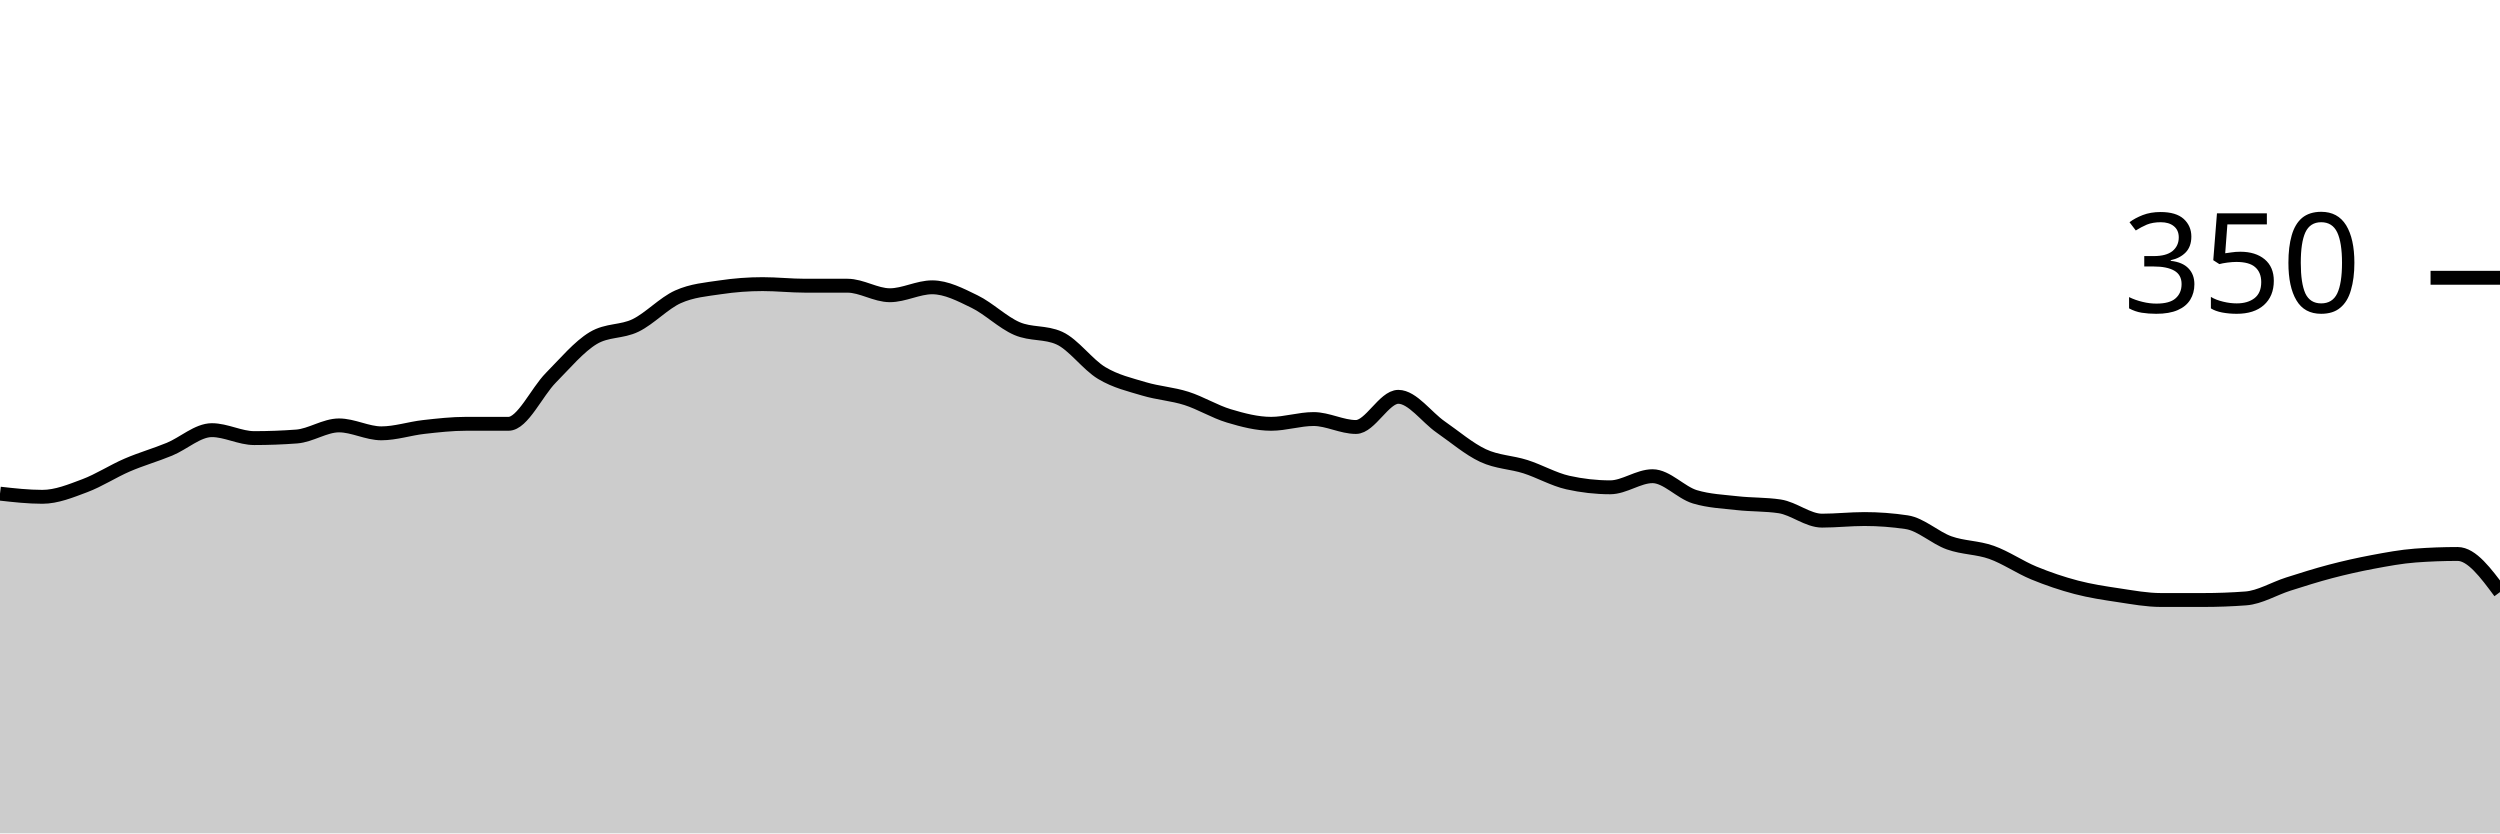
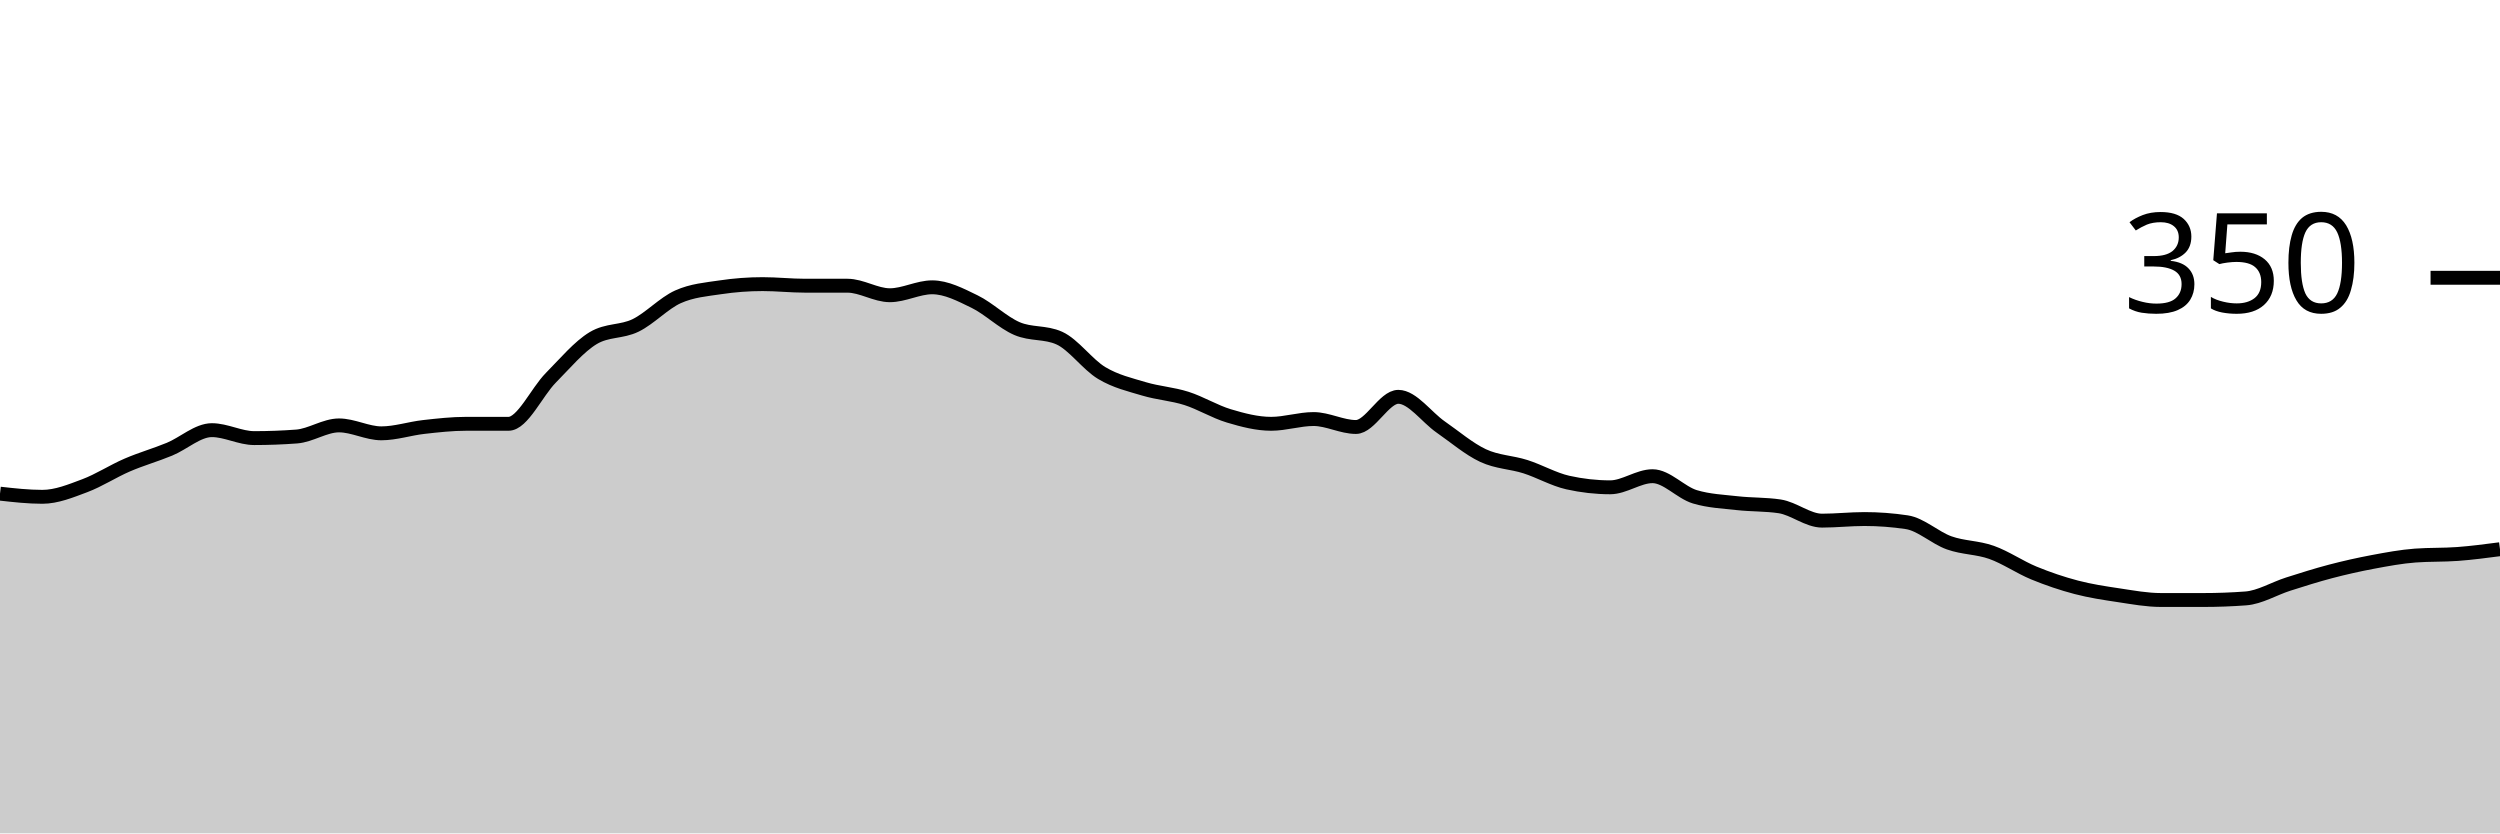
<svg xmlns="http://www.w3.org/2000/svg" viewBox="0 0 180 60">
  <g transform="translate(0,20)">
-     <path class="area" fill="rgba(0, 0, 0, 0.2)" d="M0,15.543C1.017,15.657,2.034,15.771,3.051,15.771C4.068,15.771,5.085,15.352,6.102,14.971C7.119,14.59,8.136,13.924,9.153,13.486C10.169,13.048,11.186,12.762,12.203,12.343C13.22,11.924,14.237,10.971,15.254,10.971C16.271,10.971,17.288,11.543,18.305,11.543C19.322,11.543,20.339,11.505,21.356,11.429C22.373,11.352,23.39,10.629,24.407,10.629C25.424,10.629,26.441,11.2,27.458,11.2C28.475,11.2,29.492,10.857,30.508,10.743C31.525,10.629,32.542,10.514,33.559,10.514C34.576,10.514,35.593,10.514,36.61,10.514C37.627,10.514,38.644,8.229,39.661,7.2C40.678,6.171,41.695,4.952,42.712,4.343C43.729,3.733,44.746,3.924,45.763,3.429C46.78,2.933,47.797,1.829,48.814,1.371C49.831,0.914,50.847,0.838,51.864,0.686C52.881,0.533,53.898,0.457,54.915,0.457C55.932,0.457,56.949,0.571,57.966,0.571C58.983,0.571,60,0.571,61.017,0.571C62.034,0.571,63.051,1.257,64.068,1.257C65.085,1.257,66.102,0.686,67.119,0.686C68.136,0.686,69.153,1.219,70.169,1.714C71.186,2.21,72.203,3.219,73.22,3.657C74.237,4.095,75.254,3.886,76.271,4.343C77.288,4.8,78.305,6.248,79.322,6.857C80.339,7.467,81.356,7.695,82.373,8C83.39,8.305,84.407,8.362,85.424,8.686C86.441,9.01,87.458,9.638,88.475,9.943C89.492,10.248,90.508,10.514,91.525,10.514C92.542,10.514,93.559,10.171,94.576,10.171C95.593,10.171,96.61,10.743,97.627,10.743C98.644,10.743,99.661,8.571,100.678,8.571C101.695,8.571,102.712,10.038,103.729,10.743C104.746,11.448,105.763,12.324,106.78,12.8C107.797,13.276,108.814,13.276,109.831,13.6C110.847,13.924,111.864,14.514,112.881,14.743C113.898,14.971,114.915,15.086,115.932,15.086C116.949,15.086,117.966,14.286,118.983,14.286C120,14.286,121.017,15.467,122.034,15.771C123.051,16.076,124.068,16.114,125.085,16.229C126.102,16.343,127.119,16.305,128.136,16.457C129.153,16.61,130.169,17.486,131.186,17.486C132.203,17.486,133.22,17.371,134.237,17.371C135.254,17.371,136.271,17.448,137.288,17.6C138.305,17.752,139.322,18.724,140.339,19.086C141.356,19.448,142.373,19.41,143.39,19.771C144.407,20.133,145.424,20.838,146.441,21.257C147.458,21.676,148.475,22.019,149.492,22.286C150.508,22.552,151.525,22.705,152.542,22.857C153.559,23.01,154.576,23.2,155.593,23.2C156.61,23.2,157.627,23.2,158.644,23.2C159.661,23.2,160.678,23.162,161.695,23.086C162.712,23.01,163.729,22.381,164.746,22.057C165.763,21.733,166.78,21.41,167.797,21.143C168.814,20.876,169.831,20.648,170.847,20.457C171.864,20.267,172.881,20.076,173.898,20C174.915,19.924,175.932,19.886,176.949,19.886C177.966,19.886,178.983,21.257,180,22.629L180,40C178.983,40,177.966,40,176.949,40C175.932,40,174.915,40,173.898,40C172.881,40,171.864,40,170.847,40C169.831,40,168.814,40,167.797,40C166.78,40,165.763,40,164.746,40C163.729,40,162.712,40,161.695,40C160.678,40,159.661,40,158.644,40C157.627,40,156.61,40,155.593,40C154.576,40,153.559,40,152.542,40C151.525,40,150.508,40,149.492,40C148.475,40,147.458,40,146.441,40C145.424,40,144.407,40,143.39,40C142.373,40,141.356,40,140.339,40C139.322,40,138.305,40,137.288,40C136.271,40,135.254,40,134.237,40C133.22,40,132.203,40,131.186,40C130.169,40,129.153,40,128.136,40C127.119,40,126.102,40,125.085,40C124.068,40,123.051,40,122.034,40C121.017,40,120,40,118.983,40C117.966,40,116.949,40,115.932,40C114.915,40,113.898,40,112.881,40C111.864,40,110.847,40,109.831,40C108.814,40,107.797,40,106.78,40C105.763,40,104.746,40,103.729,40C102.712,40,101.695,40,100.678,40C99.661,40,98.644,40,97.627,40C96.61,40,95.593,40,94.576,40C93.559,40,92.542,40,91.525,40C90.508,40,89.492,40,88.475,40C87.458,40,86.441,40,85.424,40C84.407,40,83.39,40,82.373,40C81.356,40,80.339,40,79.322,40C78.305,40,77.288,40,76.271,40C75.254,40,74.237,40,73.22,40C72.203,40,71.186,40,70.169,40C69.153,40,68.136,40,67.119,40C66.102,40,65.085,40,64.068,40C63.051,40,62.034,40,61.017,40C60,40,58.983,40,57.966,40C56.949,40,55.932,40,54.915,40C53.898,40,52.881,40,51.864,40C50.847,40,49.831,40,48.814,40C47.797,40,46.78,40,45.763,40C44.746,40,43.729,40,42.712,40C41.695,40,40.678,40,39.661,40C38.644,40,37.627,40,36.61,40C35.593,40,34.576,40,33.559,40C32.542,40,31.525,40,30.508,40C29.492,40,28.475,40,27.458,40C26.441,40,25.424,40,24.407,40C23.39,40,22.373,40,21.356,40C20.339,40,19.322,40,18.305,40C17.288,40,16.271,40,15.254,40C14.237,40,13.22,40,12.203,40C11.186,40,10.169,40,9.153,40C8.136,40,7.119,40,6.102,40C5.085,40,4.068,40,3.051,40C2.034,40,1.017,40,0,40Z" />
-     <path class="line" stroke="black" fill="none" d="M0,15.543C1.017,15.657,2.034,15.771,3.051,15.771C4.068,15.771,5.085,15.352,6.102,14.971C7.119,14.59,8.136,13.924,9.153,13.486C10.169,13.048,11.186,12.762,12.203,12.343C13.22,11.924,14.237,10.971,15.254,10.971C16.271,10.971,17.288,11.543,18.305,11.543C19.322,11.543,20.339,11.505,21.356,11.429C22.373,11.352,23.39,10.629,24.407,10.629C25.424,10.629,26.441,11.2,27.458,11.2C28.475,11.2,29.492,10.857,30.508,10.743C31.525,10.629,32.542,10.514,33.559,10.514C34.576,10.514,35.593,10.514,36.61,10.514C37.627,10.514,38.644,8.229,39.661,7.2C40.678,6.171,41.695,4.952,42.712,4.343C43.729,3.733,44.746,3.924,45.763,3.429C46.78,2.933,47.797,1.829,48.814,1.371C49.831,0.914,50.847,0.838,51.864,0.686C52.881,0.533,53.898,0.457,54.915,0.457C55.932,0.457,56.949,0.571,57.966,0.571C58.983,0.571,60,0.571,61.017,0.571C62.034,0.571,63.051,1.257,64.068,1.257C65.085,1.257,66.102,0.686,67.119,0.686C68.136,0.686,69.153,1.219,70.169,1.714C71.186,2.21,72.203,3.219,73.22,3.657C74.237,4.095,75.254,3.886,76.271,4.343C77.288,4.8,78.305,6.248,79.322,6.857C80.339,7.467,81.356,7.695,82.373,8C83.39,8.305,84.407,8.362,85.424,8.686C86.441,9.01,87.458,9.638,88.475,9.943C89.492,10.248,90.508,10.514,91.525,10.514C92.542,10.514,93.559,10.171,94.576,10.171C95.593,10.171,96.61,10.743,97.627,10.743C98.644,10.743,99.661,8.571,100.678,8.571C101.695,8.571,102.712,10.038,103.729,10.743C104.746,11.448,105.763,12.324,106.78,12.8C107.797,13.276,108.814,13.276,109.831,13.6C110.847,13.924,111.864,14.514,112.881,14.743C113.898,14.971,114.915,15.086,115.932,15.086C116.949,15.086,117.966,14.286,118.983,14.286C120,14.286,121.017,15.467,122.034,15.771C123.051,16.076,124.068,16.114,125.085,16.229C126.102,16.343,127.119,16.305,128.136,16.457C129.153,16.61,130.169,17.486,131.186,17.486C132.203,17.486,133.22,17.371,134.237,17.371C135.254,17.371,136.271,17.448,137.288,17.6C138.305,17.752,139.322,18.724,140.339,19.086C141.356,19.448,142.373,19.41,143.39,19.771C144.407,20.133,145.424,20.838,146.441,21.257C147.458,21.676,148.475,22.019,149.492,22.286C150.508,22.552,151.525,22.705,152.542,22.857C153.559,23.01,154.576,23.2,155.593,23.2C156.61,23.2,157.627,23.2,158.644,23.2C159.661,23.2,160.678,23.162,161.695,23.086C162.712,23.01,163.729,22.381,164.746,22.057C165.763,21.733,166.78,21.41,167.797,21.143C168.814,20.876,169.831,20.648,170.847,20.457C171.864,20.267,172.881,20.076,173.898,20C174.915,19.924,175.932,19.886,176.949,19.886C177.966,19.886,178.983,21.257,180,22.629" />
+     <path class="area" fill="rgba(0, 0, 0, 0.2)" d="M0,15.543C1.017,15.657,2.034,15.771,3.051,15.771C4.068,15.771,5.085,15.352,6.102,14.971C7.119,14.59,8.136,13.924,9.153,13.486C10.169,13.048,11.186,12.762,12.203,12.343C13.22,11.924,14.237,10.971,15.254,10.971C16.271,10.971,17.288,11.543,18.305,11.543C19.322,11.543,20.339,11.505,21.356,11.429C22.373,11.352,23.39,10.629,24.407,10.629C25.424,10.629,26.441,11.2,27.458,11.2C28.475,11.2,29.492,10.857,30.508,10.743C31.525,10.629,32.542,10.514,33.559,10.514C34.576,10.514,35.593,10.514,36.61,10.514C37.627,10.514,38.644,8.229,39.661,7.2C40.678,6.171,41.695,4.952,42.712,4.343C43.729,3.733,44.746,3.924,45.763,3.429C46.78,2.933,47.797,1.829,48.814,1.371C49.831,0.914,50.847,0.838,51.864,0.686C52.881,0.533,53.898,0.457,54.915,0.457C55.932,0.457,56.949,0.571,57.966,0.571C58.983,0.571,60,0.571,61.017,0.571C62.034,0.571,63.051,1.257,64.068,1.257C65.085,1.257,66.102,0.686,67.119,0.686C68.136,0.686,69.153,1.219,70.169,1.714C71.186,2.21,72.203,3.219,73.22,3.657C74.237,4.095,75.254,3.886,76.271,4.343C77.288,4.8,78.305,6.248,79.322,6.857C80.339,7.467,81.356,7.695,82.373,8C83.39,8.305,84.407,8.362,85.424,8.686C86.441,9.01,87.458,9.638,88.475,9.943C89.492,10.248,90.508,10.514,91.525,10.514C92.542,10.514,93.559,10.171,94.576,10.171C95.593,10.171,96.61,10.743,97.627,10.743C98.644,10.743,99.661,8.571,100.678,8.571C101.695,8.571,102.712,10.038,103.729,10.743C104.746,11.448,105.763,12.324,106.78,12.8C107.797,13.276,108.814,13.276,109.831,13.6C110.847,13.924,111.864,14.514,112.881,14.743C113.898,14.971,114.915,15.086,115.932,15.086C116.949,15.086,117.966,14.286,118.983,14.286C120,14.286,121.017,15.467,122.034,15.771C123.051,16.076,124.068,16.114,125.085,16.229C126.102,16.343,127.119,16.305,128.136,16.457C129.153,16.61,130.169,17.486,131.186,17.486C132.203,17.486,133.22,17.371,134.237,17.371C135.254,17.371,136.271,17.448,137.288,17.6C138.305,17.752,139.322,18.724,140.339,19.086C141.356,19.448,142.373,19.41,143.39,19.771C144.407,20.133,145.424,20.838,146.441,21.257C147.458,21.676,148.475,22.019,149.492,22.286C150.508,22.552,151.525,22.705,152.542,22.857C153.559,23.01,154.576,23.2,155.593,23.2C156.61,23.2,157.627,23.2,158.644,23.2C159.661,23.2,160.678,23.162,161.695,23.086C162.712,23.01,163.729,22.381,164.746,22.057C165.763,21.733,166.78,21.41,167.797,21.143C168.814,20.876,169.831,20.648,170.847,20.457C171.864,20.267,172.881,20.076,173.898,20C174.915,19.924,175.932,19.962,176.949,19.886C177.966,19.81,178.983,19.676,180,19.543L180,40C178.983,40,177.966,40,176.949,40C175.932,40,174.915,40,173.898,40C172.881,40,171.864,40,170.847,40C169.831,40,168.814,40,167.797,40C166.78,40,165.763,40,164.746,40C163.729,40,162.712,40,161.695,40C160.678,40,159.661,40,158.644,40C157.627,40,156.61,40,155.593,40C154.576,40,153.559,40,152.542,40C151.525,40,150.508,40,149.492,40C148.475,40,147.458,40,146.441,40C145.424,40,144.407,40,143.39,40C142.373,40,141.356,40,140.339,40C139.322,40,138.305,40,137.288,40C136.271,40,135.254,40,134.237,40C133.22,40,132.203,40,131.186,40C130.169,40,129.153,40,128.136,40C127.119,40,126.102,40,125.085,40C124.068,40,123.051,40,122.034,40C121.017,40,120,40,118.983,40C117.966,40,116.949,40,115.932,40C114.915,40,113.898,40,112.881,40C111.864,40,110.847,40,109.831,40C108.814,40,107.797,40,106.78,40C105.763,40,104.746,40,103.729,40C102.712,40,101.695,40,100.678,40C99.661,40,98.644,40,97.627,40C96.61,40,95.593,40,94.576,40C93.559,40,92.542,40,91.525,40C90.508,40,89.492,40,88.475,40C87.458,40,86.441,40,85.424,40C84.407,40,83.39,40,82.373,40C81.356,40,80.339,40,79.322,40C78.305,40,77.288,40,76.271,40C75.254,40,74.237,40,73.22,40C72.203,40,71.186,40,70.169,40C69.153,40,68.136,40,67.119,40C66.102,40,65.085,40,64.068,40C63.051,40,62.034,40,61.017,40C60,40,58.983,40,57.966,40C56.949,40,55.932,40,54.915,40C53.898,40,52.881,40,51.864,40C50.847,40,49.831,40,48.814,40C47.797,40,46.78,40,45.763,40C44.746,40,43.729,40,42.712,40C41.695,40,40.678,40,39.661,40C38.644,40,37.627,40,36.61,40C35.593,40,34.576,40,33.559,40C32.542,40,31.525,40,30.508,40C29.492,40,28.475,40,27.458,40C26.441,40,25.424,40,24.407,40C23.39,40,22.373,40,21.356,40C20.339,40,19.322,40,18.305,40C17.288,40,16.271,40,15.254,40C14.237,40,13.22,40,12.203,40C11.186,40,10.169,40,9.153,40C8.136,40,7.119,40,6.102,40C5.085,40,4.068,40,3.051,40C2.034,40,1.017,40,0,40Z" />
+     <path class="line" stroke="black" fill="none" d="M0,15.543C1.017,15.657,2.034,15.771,3.051,15.771C4.068,15.771,5.085,15.352,6.102,14.971C7.119,14.59,8.136,13.924,9.153,13.486C10.169,13.048,11.186,12.762,12.203,12.343C13.22,11.924,14.237,10.971,15.254,10.971C16.271,10.971,17.288,11.543,18.305,11.543C19.322,11.543,20.339,11.505,21.356,11.429C22.373,11.352,23.39,10.629,24.407,10.629C25.424,10.629,26.441,11.2,27.458,11.2C28.475,11.2,29.492,10.857,30.508,10.743C31.525,10.629,32.542,10.514,33.559,10.514C34.576,10.514,35.593,10.514,36.61,10.514C37.627,10.514,38.644,8.229,39.661,7.2C40.678,6.171,41.695,4.952,42.712,4.343C43.729,3.733,44.746,3.924,45.763,3.429C46.78,2.933,47.797,1.829,48.814,1.371C49.831,0.914,50.847,0.838,51.864,0.686C52.881,0.533,53.898,0.457,54.915,0.457C55.932,0.457,56.949,0.571,57.966,0.571C58.983,0.571,60,0.571,61.017,0.571C62.034,0.571,63.051,1.257,64.068,1.257C65.085,1.257,66.102,0.686,67.119,0.686C68.136,0.686,69.153,1.219,70.169,1.714C71.186,2.21,72.203,3.219,73.22,3.657C74.237,4.095,75.254,3.886,76.271,4.343C77.288,4.8,78.305,6.248,79.322,6.857C80.339,7.467,81.356,7.695,82.373,8C83.39,8.305,84.407,8.362,85.424,8.686C86.441,9.01,87.458,9.638,88.475,9.943C89.492,10.248,90.508,10.514,91.525,10.514C92.542,10.514,93.559,10.171,94.576,10.171C95.593,10.171,96.61,10.743,97.627,10.743C98.644,10.743,99.661,8.571,100.678,8.571C101.695,8.571,102.712,10.038,103.729,10.743C104.746,11.448,105.763,12.324,106.78,12.8C107.797,13.276,108.814,13.276,109.831,13.6C110.847,13.924,111.864,14.514,112.881,14.743C113.898,14.971,114.915,15.086,115.932,15.086C116.949,15.086,117.966,14.286,118.983,14.286C120,14.286,121.017,15.467,122.034,15.771C123.051,16.076,124.068,16.114,125.085,16.229C126.102,16.343,127.119,16.305,128.136,16.457C129.153,16.61,130.169,17.486,131.186,17.486C132.203,17.486,133.22,17.371,134.237,17.371C135.254,17.371,136.271,17.448,137.288,17.6C138.305,17.752,139.322,18.724,140.339,19.086C141.356,19.448,142.373,19.41,143.39,19.771C144.407,20.133,145.424,20.838,146.441,21.257C147.458,21.676,148.475,22.019,149.492,22.286C150.508,22.552,151.525,22.705,152.542,22.857C153.559,23.01,154.576,23.2,155.593,23.2C156.61,23.2,157.627,23.2,158.644,23.2C159.661,23.2,160.678,23.162,161.695,23.086C162.712,23.01,163.729,22.381,164.746,22.057C165.763,21.733,166.78,21.41,167.797,21.143C168.814,20.876,169.831,20.648,170.847,20.457C171.864,20.267,172.881,20.076,173.898,20C174.915,19.924,175.932,19.962,176.949,19.886C177.966,19.81,178.983,19.676,180,19.543" />
    <path class="axis-ceiling" stroke-width="1" stroke="black" fill="none" d="M175,0L180,0" />
    <text class="axis-ceiling-label" font-family="sans-serif" text-anchor="end" font-size="10px" x="170" y="2.5">350</text>
  </g>
</svg>
